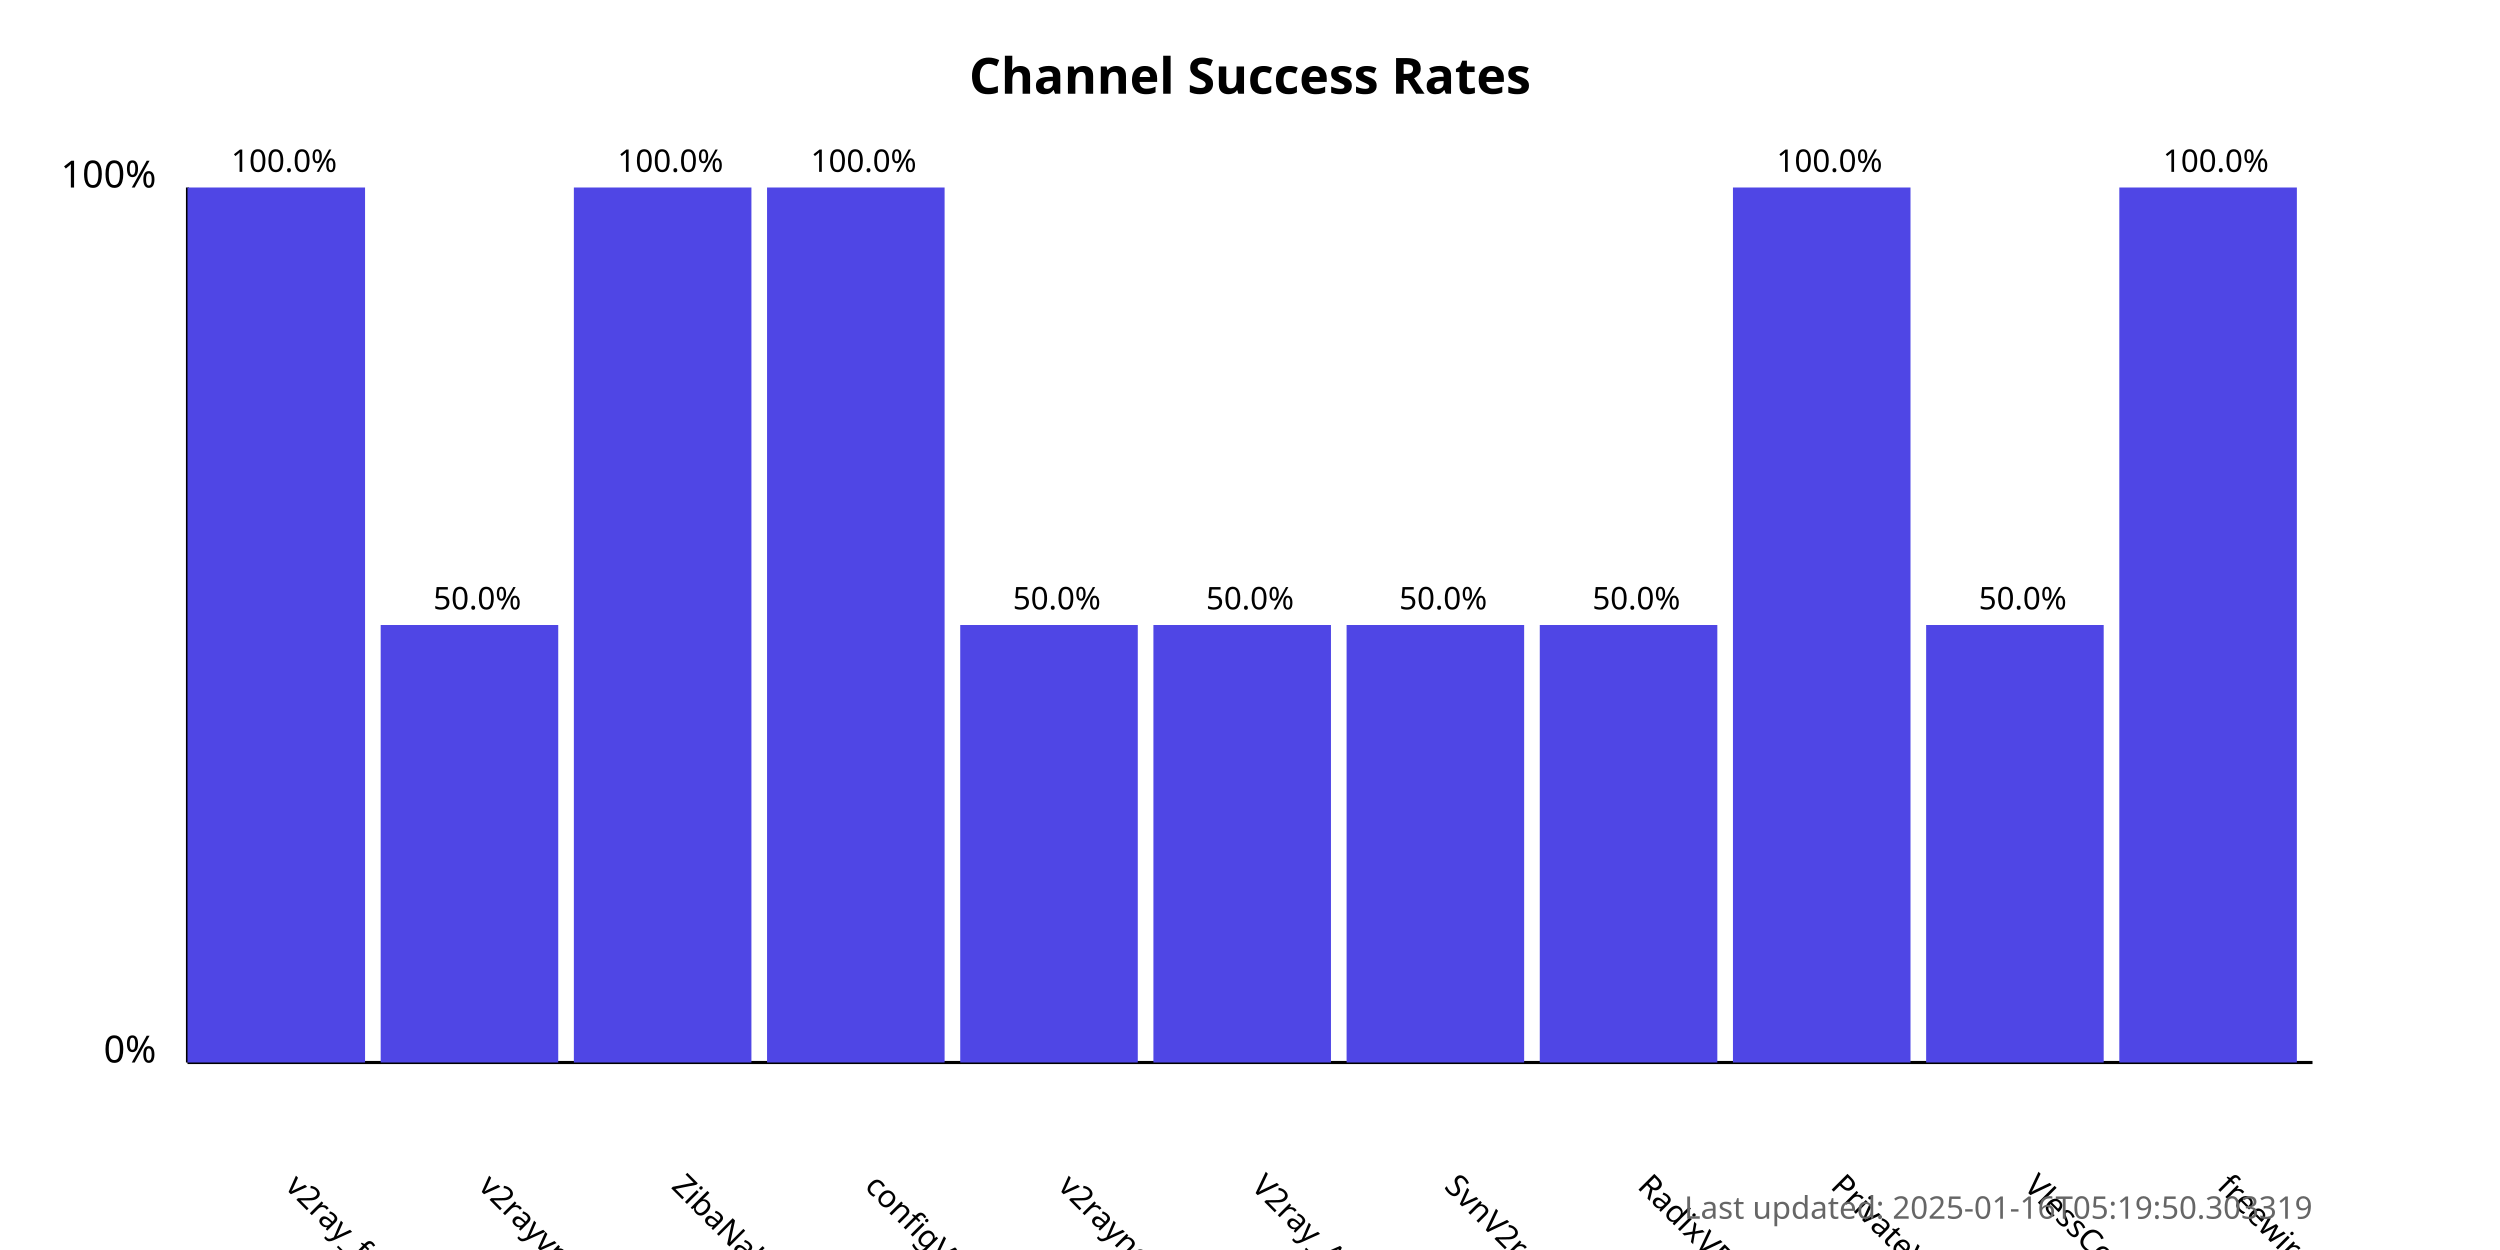
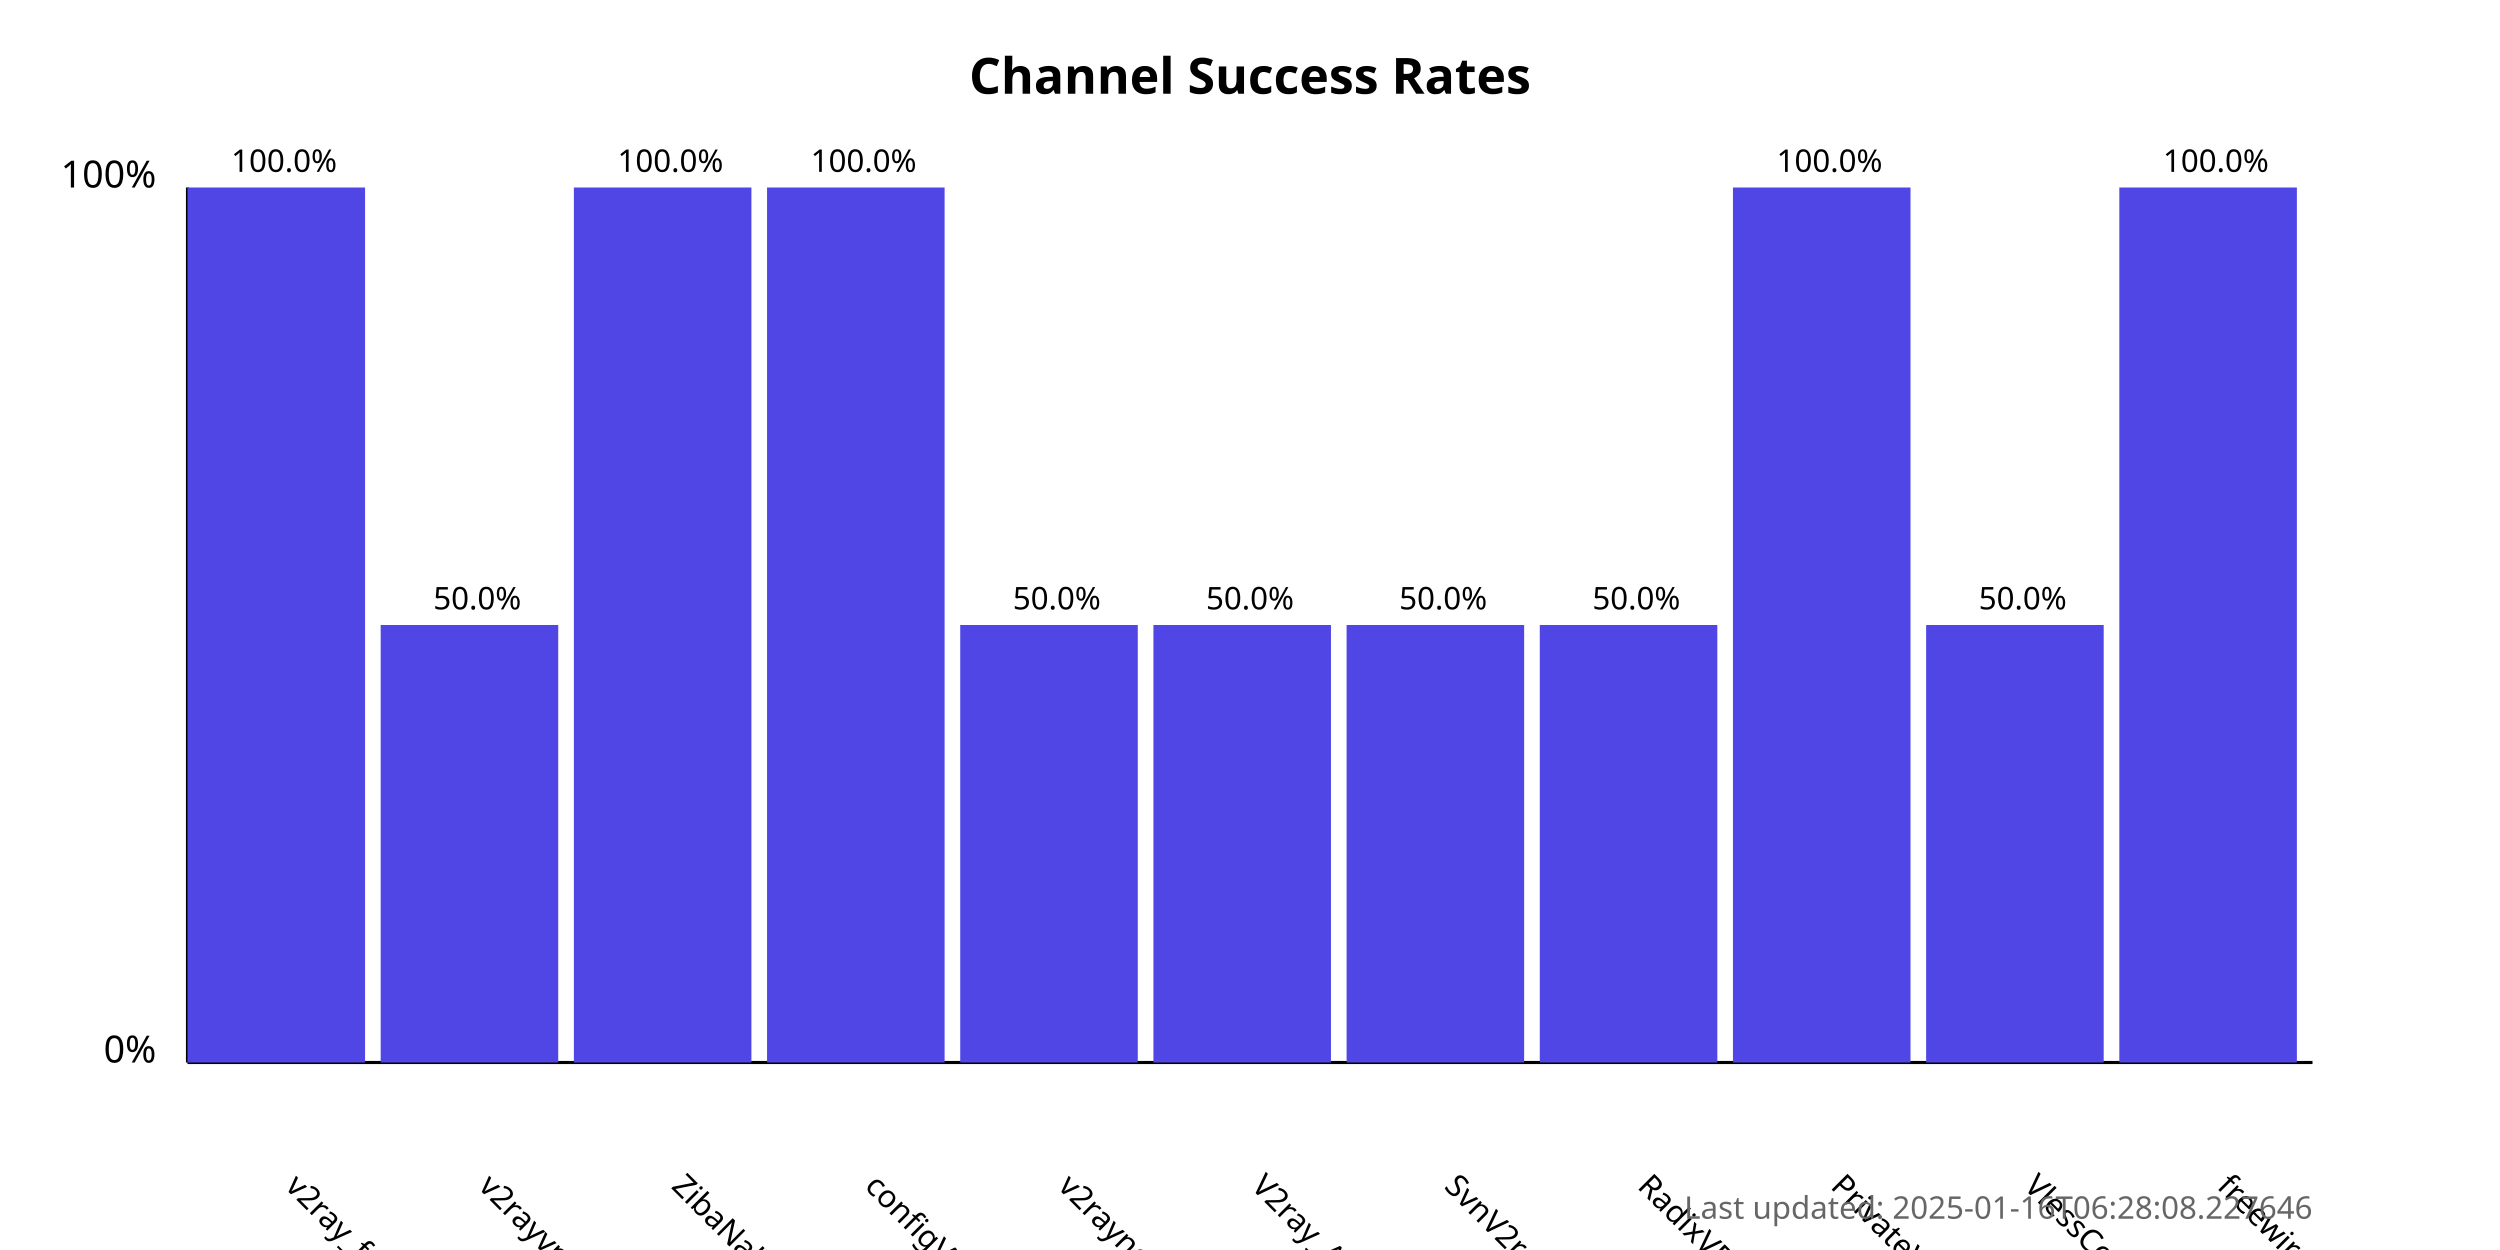
<svg xmlns="http://www.w3.org/2000/svg" width="800" height="400">
  <style>
            .chart-title { font: bold 16px sans-serif; }
            .axis-label { font: 12px sans-serif; }
            .tick-label { font: 10px sans-serif; }
            .bar { fill: #4f46e5; }
            .bar:hover { fill: #6366f1; }
            .timestamp { font: 10px sans-serif; fill: #666; }
        </style>
  <text x="400.0" y="30" text-anchor="middle" class="chart-title">
            Channel Success Rates
        </text>
  <line x1="60" y1="340" x2="60" y2="60" stroke="black" stroke-width="1" />
  <line x1="60" y1="340" x2="740" y2="340" stroke="black" stroke-width="1" />
  <text x="50" y="340" text-anchor="end" class="axis-label">0%</text>
  <text x="50" y="60" text-anchor="end" class="axis-label">100%</text>
  <g>
    <rect x="60" y="60.0" width="56.818" height="280.0" class="bar" />
    <text x="90.909" y="380" transform="rotate(45, 90.90909, 380)" text-anchor="start" class="tick-label">
                v2ray_free_conf
            </text>
    <text x="90.909" y="55.0" text-anchor="middle" class="tick-label">
                100.0%
            </text>
  </g>
  <g>
    <rect x="121.818" y="200.0" width="56.818" height="140.0" class="bar" />
    <text x="152.727" y="380" transform="rotate(45, 152.7273, 380)" text-anchor="start" class="tick-label">
                v2rayvpno
            </text>
    <text x="152.727" y="195.0" text-anchor="middle" class="tick-label">
                50.0%
            </text>
  </g>
  <g>
    <rect x="183.636" y="60.0" width="56.818" height="280.0" class="bar" />
    <text x="214.545" y="380" transform="rotate(45, 214.5455, 380)" text-anchor="start" class="tick-label">
                ZibaNabz
            </text>
    <text x="214.545" y="55.0" text-anchor="middle" class="tick-label">
                100.0%
            </text>
  </g>
  <g>
    <rect x="245.455" y="60.0" width="56.818" height="280.0" class="bar" />
    <text x="276.364" y="380" transform="rotate(45, 276.3636, 380)" text-anchor="start" class="tick-label">
                configV2rayForFree
            </text>
    <text x="276.364" y="55.0" text-anchor="middle" class="tick-label">
                100.0%
            </text>
  </g>
  <g>
    <rect x="307.273" y="200.0" width="56.818" height="140.0" class="bar" />
    <text x="338.182" y="380" transform="rotate(45, 338.1818, 380)" text-anchor="start" class="tick-label">
                v2rayngvpn
            </text>
    <text x="338.182" y="195.0" text-anchor="middle" class="tick-label">
                50.0%
            </text>
  </g>
  <g>
    <rect x="369.091" y="200.0" width="56.818" height="140.0" class="bar" />
    <text x="400.0" y="380" transform="rotate(45, 400.0, 380)" text-anchor="start" class="tick-label">
                V2ray_Alpha
            </text>
    <text x="400.0" y="195.0" text-anchor="middle" class="tick-label">
                50.0%
            </text>
  </g>
  <g>
    <rect x="430.909" y="200.0" width="56.818" height="140.0" class="bar" />
    <text x="461.818" y="380" transform="rotate(45, 461.8182, 380)" text-anchor="start" class="tick-label">
                SvnV2ray
            </text>
    <text x="461.818" y="195.0" text-anchor="middle" class="tick-label">
                50.0%
            </text>
  </g>
  <g>
    <rect x="492.727" y="200.0" width="56.818" height="140.0" class="bar" />
    <text x="523.636" y="380" transform="rotate(45, 523.6364, 380)" text-anchor="start" class="tick-label">
                RadixVPN
            </text>
    <text x="523.636" y="195.0" text-anchor="middle" class="tick-label">
                50.0%
            </text>
  </g>
  <g>
    <rect x="554.545" y="60.0" width="56.818" height="280.0" class="bar" />
    <text x="585.455" y="380" transform="rotate(45, 585.4545, 380)" text-anchor="start" class="tick-label">
                PrivateVPNs
            </text>
    <text x="585.455" y="55.0" text-anchor="middle" class="tick-label">
                100.0%
            </text>
  </g>
  <g>
    <rect x="616.364" y="200.0" width="56.818" height="140.0" class="bar" />
    <text x="647.273" y="380" transform="rotate(45, 647.2727, 380)" text-anchor="start" class="tick-label">
                VlessConfig
            </text>
    <text x="647.273" y="195.0" text-anchor="middle" class="tick-label">
                50.0%
            </text>
  </g>
  <g>
    <rect x="678.182" y="60.0" width="56.818" height="280.0" class="bar" />
    <text x="709.091" y="380" transform="rotate(45, 709.0909, 380)" text-anchor="start" class="tick-label">
                freewireguard
            </text>
    <text x="709.091" y="55.0" text-anchor="middle" class="tick-label">
                100.0%
            </text>
  </g>
  <text x="740" y="390" text-anchor="end" class="timestamp">
-             Last updated: 2025-01-16T05:19:50.303319
+             Last updated: 2025-01-16T06:28:08.227646
        </text>
</svg>
